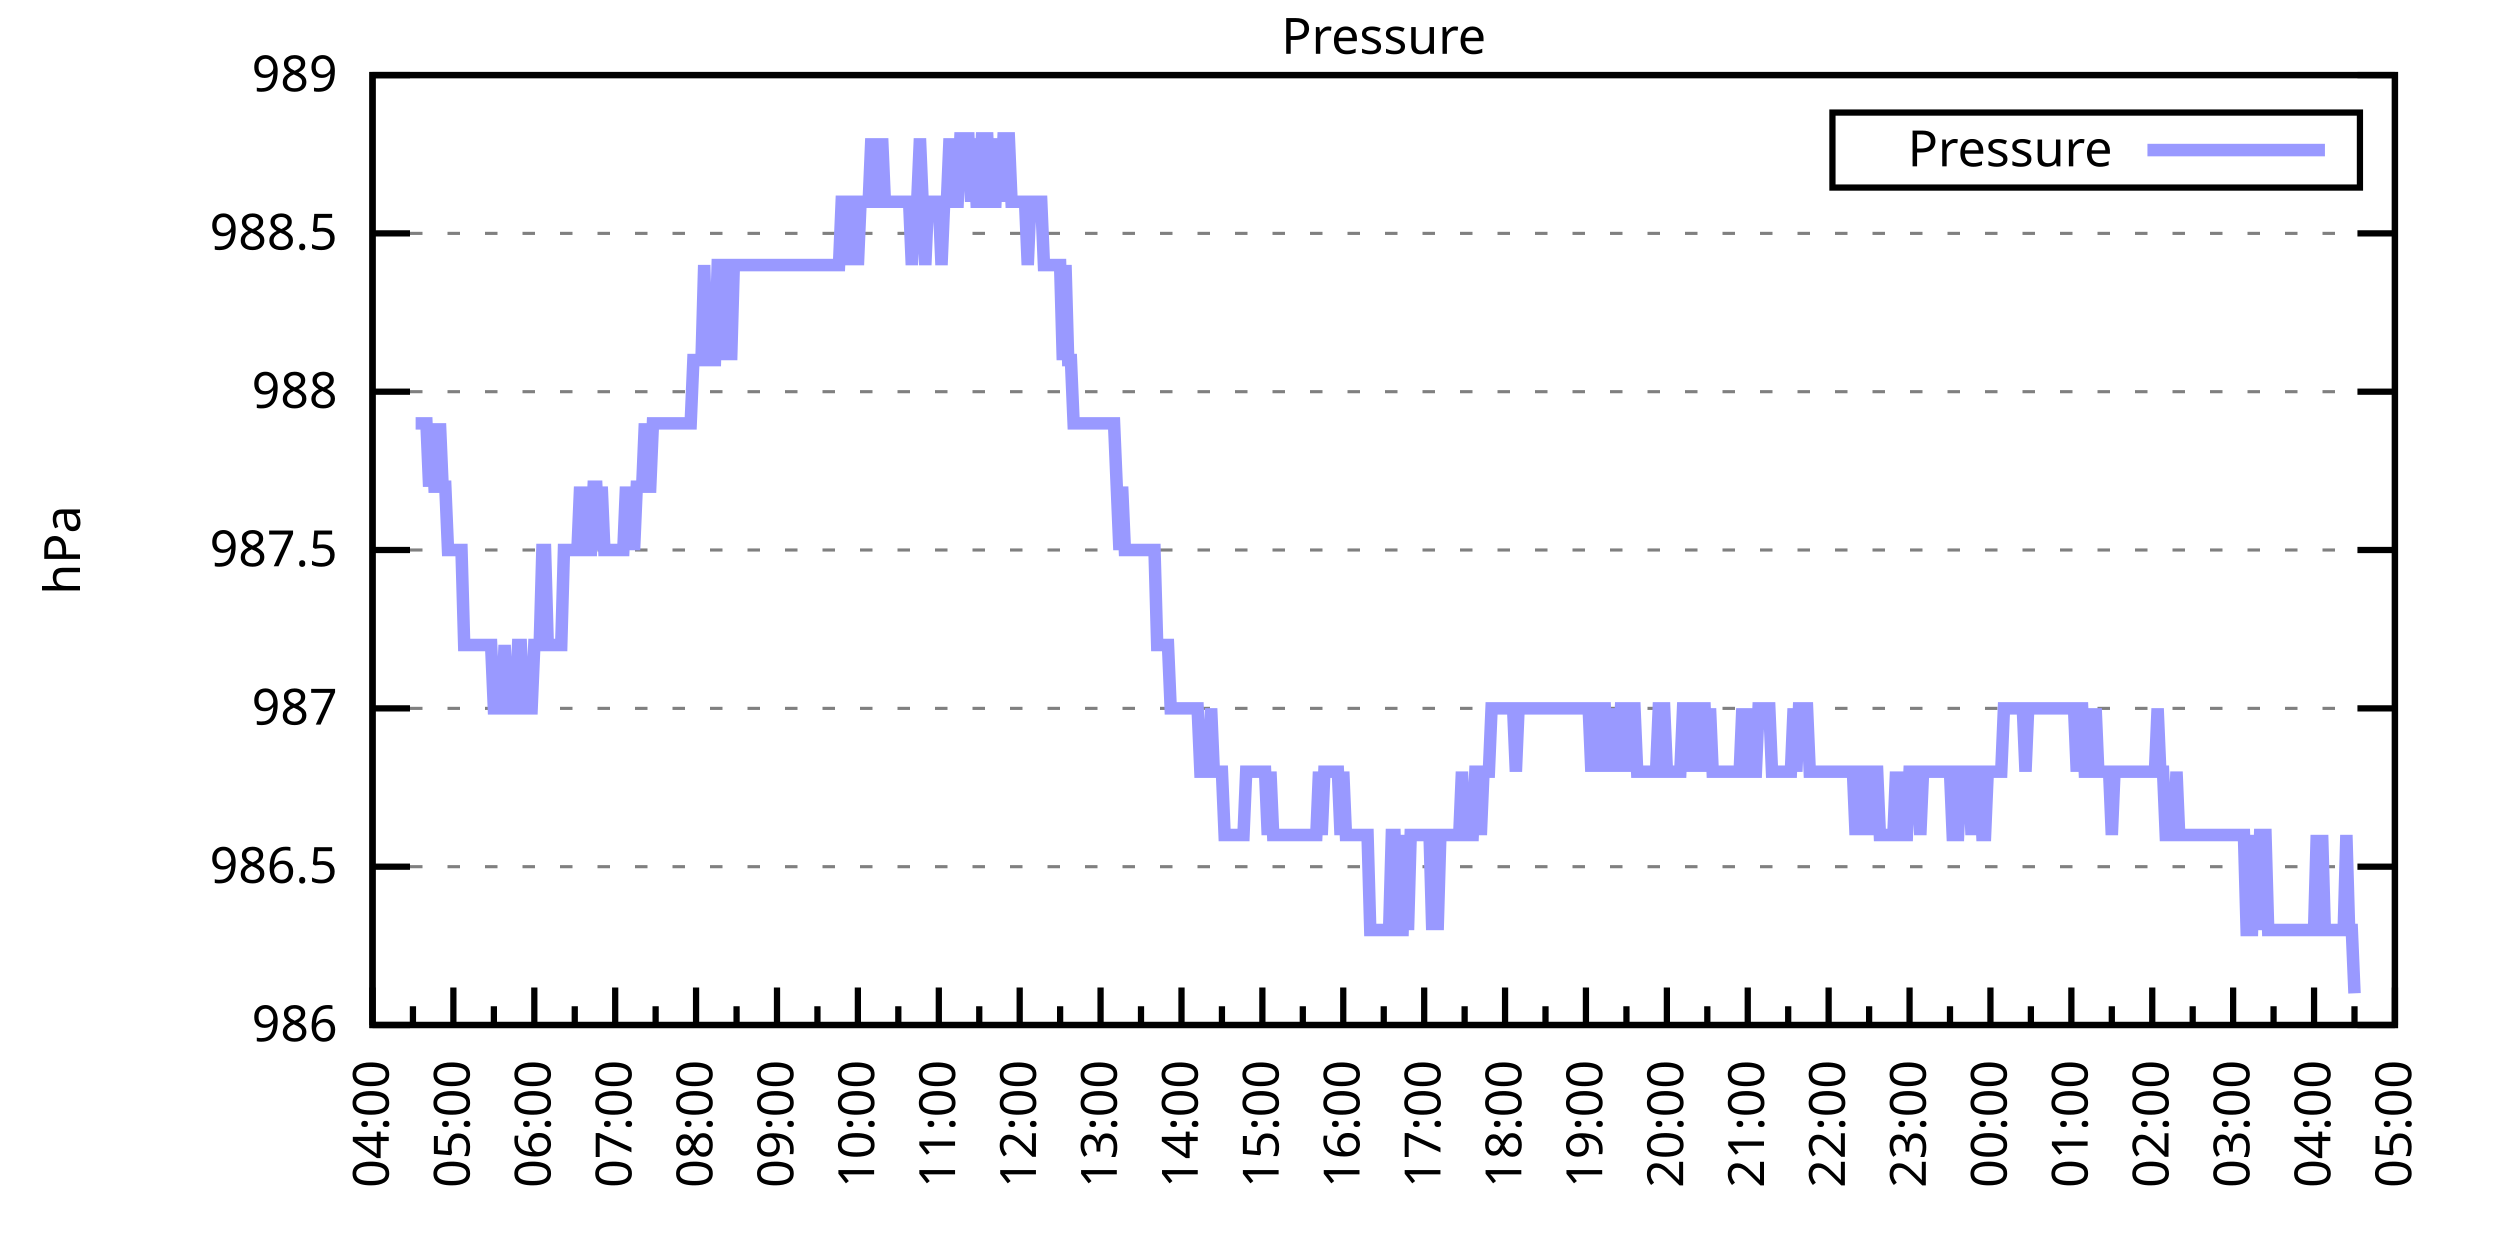
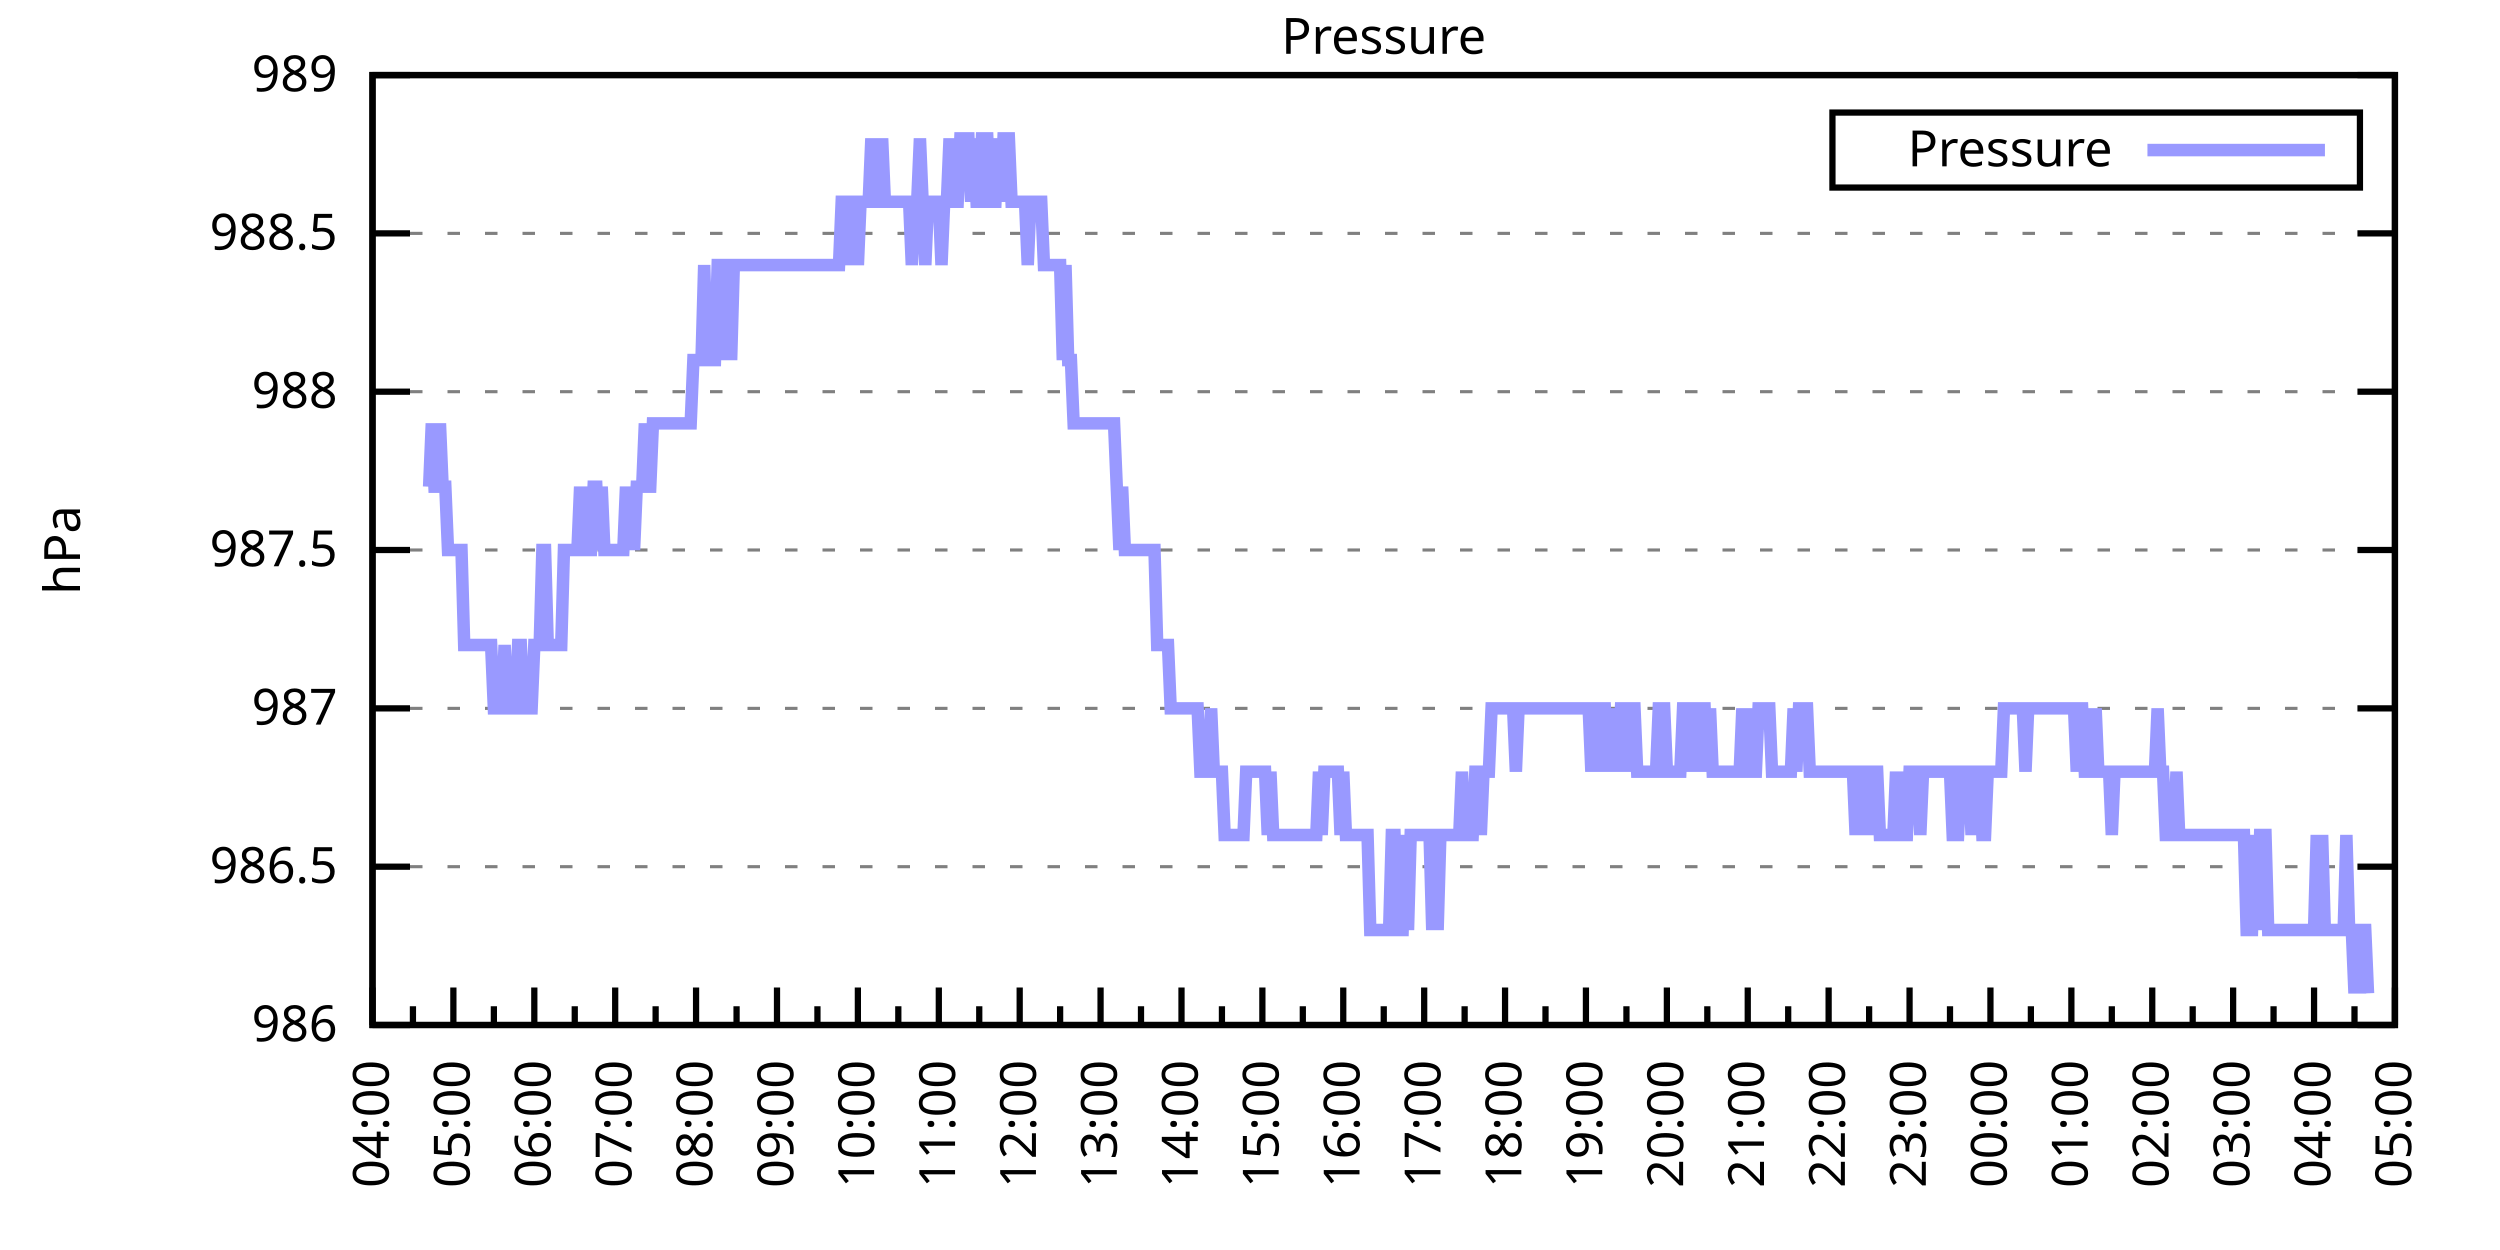
<svg xmlns="http://www.w3.org/2000/svg" xmlns:xlink="http://www.w3.org/1999/xlink" width="400" height="200" viewBox="0 0 400 200">
  <g id="gnuplot_canvas">
    <rect x="0" y="0" width="400" height="200" fill="none" />
    <defs>
      <circle id="gpDot" r="0.5" stroke-width="0.5" stroke="currentColor" />
      <path id="gpPt0" stroke-width="0.333" stroke="currentColor" d="M-1,0 h2 M0,-1 v2" />
      <path id="gpPt1" stroke-width="0.333" stroke="currentColor" d="M-1,-1 L1,1 M1,-1 L-1,1" />
      <path id="gpPt2" stroke-width="0.333" stroke="currentColor" d="M-1,0 L1,0 M0,-1 L0,1 M-1,-1 L1,1 M-1,1 L1,-1" />
      <rect id="gpPt3" stroke-width="0.333" stroke="currentColor" x="-1" y="-1" width="2" height="2" />
      <rect id="gpPt4" stroke-width="0.333" stroke="currentColor" fill="currentColor" x="-1" y="-1" width="2" height="2" />
      <circle id="gpPt5" stroke-width="0.333" stroke="currentColor" cx="0" cy="0" r="1" />
      <use xlink:href="#gpPt5" id="gpPt6" fill="currentColor" stroke="none" />
      <path id="gpPt7" stroke-width="0.333" stroke="currentColor" d="M0,-1.33 L-1.33,0.67 L1.33,0.67 z" />
      <use xlink:href="#gpPt7" id="gpPt8" fill="currentColor" stroke="none" />
      <use xlink:href="#gpPt7" id="gpPt9" stroke="currentColor" transform="rotate(180)" />
      <use xlink:href="#gpPt9" id="gpPt10" fill="currentColor" stroke="none" />
      <use xlink:href="#gpPt3" id="gpPt11" stroke="currentColor" transform="rotate(45)" />
      <use xlink:href="#gpPt11" id="gpPt12" fill="currentColor" stroke="none" />
      <path id="gpPt13" stroke-width="0.333" stroke="currentColor" d="M0,1.330 L1.265,0.411 L0.782,-1.067 L-0.782,-1.076 L-1.265,0.411 z" />
      <use xlink:href="#gpPt13" id="gpPt14" fill="currentColor" stroke="none" />
      <filter id="textbox" filterUnits="objectBoundingBox" x="0" y="0" height="1" width="1">
        <feFlood flood-color="white" flood-opacity="1" result="bgnd" />
        <feComposite in="SourceGraphic" in2="bgnd" operator="atop" />
      </filter>
      <filter id="greybox" filterUnits="objectBoundingBox" x="0" y="0" height="1" width="1">
        <feFlood flood-color="lightgrey" flood-opacity="1" result="grey" />
        <feComposite in="SourceGraphic" in2="grey" operator="atop" />
      </filter>
    </defs>
    <g fill="none" color="white" stroke="currentColor" stroke-width="1.00" stroke-linecap="butt" stroke-linejoin="miter">
</g>
    <g fill="none" color="black" stroke="currentColor" stroke-width="1.00" stroke-linecap="butt" stroke-linejoin="miter">
      <g stroke="none" shape-rendering="crispEdges">
        <polygon fill="rgb(255, 255, 255)" points="59.60,164.00 383.18,164.00 383.18,12.02 59.60,12.02 " />
      </g>
    </g>
    <g fill="none" color="black" stroke="currentColor" stroke-width="1.00" stroke-linecap="butt" stroke-linejoin="miter">
</g>
    <g fill="none" color="black" stroke="black" stroke-width="0.50" stroke-linecap="butt" stroke-linejoin="miter">
</g>
    <g fill="none" color="gray" stroke="currentColor" stroke-width="0.50" stroke-linecap="butt" stroke-linejoin="miter">
      <path stroke="gray" stroke-dasharray="2,4" class="gridline" d="M59.60,164.00 L383.19,164.00  " />
    </g>
    <g fill="none" color="gray" stroke="gray" stroke-width="1.00" stroke-linecap="butt" stroke-linejoin="miter">
</g>
    <g fill="none" color="black" stroke="currentColor" stroke-width="1.00" stroke-linecap="butt" stroke-linejoin="miter">
      <path stroke="black" d="M59.60,164.00 L65.60,164.00 M383.19,164.00 L377.19,164.00  " />
      <g transform="translate(54.00,166.60)" stroke="none" fill="black" font-family="Sans" font-size="8.00" text-anchor="end">
        <text>
          <tspan font-family="Sans"> 986</tspan>
        </text>
      </g>
    </g>
    <g fill="none" color="black" stroke="currentColor" stroke-width="1.00" stroke-linecap="butt" stroke-linejoin="miter">
</g>
    <g fill="none" color="black" stroke="black" stroke-width="0.50" stroke-linecap="butt" stroke-linejoin="miter">
</g>
    <g fill="none" color="gray" stroke="currentColor" stroke-width="0.50" stroke-linecap="butt" stroke-linejoin="miter">
      <path stroke="gray" stroke-dasharray="2,4" class="gridline" d="M59.60,138.67 L383.19,138.67  " />
    </g>
    <g fill="none" color="gray" stroke="gray" stroke-width="1.00" stroke-linecap="butt" stroke-linejoin="miter">
</g>
    <g fill="none" color="black" stroke="currentColor" stroke-width="1.00" stroke-linecap="butt" stroke-linejoin="miter">
      <path stroke="black" d="M59.60,138.67 L65.60,138.67 M383.19,138.67 L377.19,138.67  " />
      <g transform="translate(54.00,141.27)" stroke="none" fill="black" font-family="Sans" font-size="8.00" text-anchor="end">
        <text>
          <tspan font-family="Sans"> 986.5</tspan>
        </text>
      </g>
    </g>
    <g fill="none" color="black" stroke="currentColor" stroke-width="1.00" stroke-linecap="butt" stroke-linejoin="miter">
</g>
    <g fill="none" color="black" stroke="black" stroke-width="0.50" stroke-linecap="butt" stroke-linejoin="miter">
</g>
    <g fill="none" color="gray" stroke="currentColor" stroke-width="0.50" stroke-linecap="butt" stroke-linejoin="miter">
      <path stroke="gray" stroke-dasharray="2,4" class="gridline" d="M59.60,113.34 L383.19,113.34  " />
    </g>
    <g fill="none" color="gray" stroke="gray" stroke-width="1.00" stroke-linecap="butt" stroke-linejoin="miter">
</g>
    <g fill="none" color="black" stroke="currentColor" stroke-width="1.00" stroke-linecap="butt" stroke-linejoin="miter">
      <path stroke="black" d="M59.60,113.34 L65.60,113.34 M383.19,113.34 L377.19,113.34  " />
      <g transform="translate(54.00,115.94)" stroke="none" fill="black" font-family="Sans" font-size="8.00" text-anchor="end">
        <text>
          <tspan font-family="Sans"> 987</tspan>
        </text>
      </g>
    </g>
    <g fill="none" color="black" stroke="currentColor" stroke-width="1.00" stroke-linecap="butt" stroke-linejoin="miter">
</g>
    <g fill="none" color="black" stroke="black" stroke-width="0.50" stroke-linecap="butt" stroke-linejoin="miter">
</g>
    <g fill="none" color="gray" stroke="currentColor" stroke-width="0.50" stroke-linecap="butt" stroke-linejoin="miter">
      <path stroke="gray" stroke-dasharray="2,4" class="gridline" d="M59.60,88.00 L383.19,88.00  " />
    </g>
    <g fill="none" color="gray" stroke="gray" stroke-width="1.00" stroke-linecap="butt" stroke-linejoin="miter">
</g>
    <g fill="none" color="black" stroke="currentColor" stroke-width="1.00" stroke-linecap="butt" stroke-linejoin="miter">
      <path stroke="black" d="M59.60,88.00 L65.60,88.00 M383.19,88.00 L377.19,88.00  " />
      <g transform="translate(54.00,90.60)" stroke="none" fill="black" font-family="Sans" font-size="8.00" text-anchor="end">
        <text>
          <tspan font-family="Sans"> 987.5</tspan>
        </text>
      </g>
    </g>
    <g fill="none" color="black" stroke="currentColor" stroke-width="1.00" stroke-linecap="butt" stroke-linejoin="miter">
</g>
    <g fill="none" color="black" stroke="black" stroke-width="0.50" stroke-linecap="butt" stroke-linejoin="miter">
</g>
    <g fill="none" color="gray" stroke="currentColor" stroke-width="0.50" stroke-linecap="butt" stroke-linejoin="miter">
      <path stroke="gray" stroke-dasharray="2,4" class="gridline" d="M59.60,62.67 L383.19,62.67  " />
    </g>
    <g fill="none" color="gray" stroke="gray" stroke-width="1.00" stroke-linecap="butt" stroke-linejoin="miter">
</g>
    <g fill="none" color="black" stroke="currentColor" stroke-width="1.00" stroke-linecap="butt" stroke-linejoin="miter">
      <path stroke="black" d="M59.60,62.67 L65.60,62.67 M383.19,62.67 L377.19,62.67  " />
      <g transform="translate(54.00,65.27)" stroke="none" fill="black" font-family="Sans" font-size="8.00" text-anchor="end">
        <text>
          <tspan font-family="Sans"> 988</tspan>
        </text>
      </g>
    </g>
    <g fill="none" color="black" stroke="currentColor" stroke-width="1.00" stroke-linecap="butt" stroke-linejoin="miter">
</g>
    <g fill="none" color="black" stroke="black" stroke-width="0.50" stroke-linecap="butt" stroke-linejoin="miter">
</g>
    <g fill="none" color="gray" stroke="currentColor" stroke-width="0.50" stroke-linecap="butt" stroke-linejoin="miter">
      <path stroke="gray" stroke-dasharray="2,4" class="gridline" d="M59.60,37.34 L383.19,37.34  " />
    </g>
    <g fill="none" color="gray" stroke="gray" stroke-width="1.00" stroke-linecap="butt" stroke-linejoin="miter">
</g>
    <g fill="none" color="black" stroke="currentColor" stroke-width="1.00" stroke-linecap="butt" stroke-linejoin="miter">
      <path stroke="black" d="M59.60,37.34 L65.60,37.34 M383.19,37.34 L377.19,37.34  " />
      <g transform="translate(54.00,39.94)" stroke="none" fill="black" font-family="Sans" font-size="8.00" text-anchor="end">
        <text>
          <tspan font-family="Sans"> 988.5</tspan>
        </text>
      </g>
    </g>
    <g fill="none" color="black" stroke="currentColor" stroke-width="1.00" stroke-linecap="butt" stroke-linejoin="miter">
</g>
    <g fill="none" color="black" stroke="black" stroke-width="0.50" stroke-linecap="butt" stroke-linejoin="miter">
</g>
    <g fill="none" color="gray" stroke="currentColor" stroke-width="0.50" stroke-linecap="butt" stroke-linejoin="miter">
      <path stroke="gray" stroke-dasharray="2,4" class="gridline" d="M59.60,12.01 L383.19,12.01  " />
    </g>
    <g fill="none" color="gray" stroke="gray" stroke-width="1.00" stroke-linecap="butt" stroke-linejoin="miter">
</g>
    <g fill="none" color="black" stroke="currentColor" stroke-width="1.00" stroke-linecap="butt" stroke-linejoin="miter">
      <path stroke="black" d="M59.60,12.01 L65.60,12.01 M383.19,12.01 L377.19,12.01  " />
      <g transform="translate(54.00,14.61)" stroke="none" fill="black" font-family="Sans" font-size="8.00" text-anchor="end">
        <text>
          <tspan font-family="Sans"> 989</tspan>
        </text>
      </g>
    </g>
    <g fill="none" color="black" stroke="currentColor" stroke-width="1.00" stroke-linecap="butt" stroke-linejoin="miter">
      <path stroke="black" d="M59.60,164.00 L59.60,158.00  " />
      <g transform="translate(62.20,169.60) rotate(270)" stroke="none" fill="black" font-family="Sans" font-size="8.00" text-anchor="end">
        <text>
          <tspan font-family="Sans">04:00</tspan>
        </text>
      </g>
    </g>
    <g fill="none" color="black" stroke="currentColor" stroke-width="1.00" stroke-linecap="butt" stroke-linejoin="miter">
      <path stroke="black" d="M66.07,164.00 L66.07,161.00 M72.54,164.00 L72.54,158.00  " />
      <g transform="translate(75.14,169.60) rotate(270)" stroke="none" fill="black" font-family="Sans" font-size="8.00" text-anchor="end">
        <text>
          <tspan font-family="Sans">05:00</tspan>
        </text>
      </g>
    </g>
    <g fill="none" color="black" stroke="currentColor" stroke-width="1.00" stroke-linecap="butt" stroke-linejoin="miter">
      <path stroke="black" d="M79.02,164.00 L79.02,161.00 M85.49,164.00 L85.49,158.00  " />
      <g transform="translate(88.09,169.60) rotate(270)" stroke="none" fill="black" font-family="Sans" font-size="8.00" text-anchor="end">
        <text>
          <tspan font-family="Sans">06:00</tspan>
        </text>
      </g>
    </g>
    <g fill="none" color="black" stroke="currentColor" stroke-width="1.00" stroke-linecap="butt" stroke-linejoin="miter">
      <path stroke="black" d="M91.96,164.00 L91.96,161.00 M98.43,164.00 L98.43,158.00  " />
      <g transform="translate(101.03,169.60) rotate(270)" stroke="none" fill="black" font-family="Sans" font-size="8.00" text-anchor="end">
        <text>
          <tspan font-family="Sans">07:00</tspan>
        </text>
      </g>
    </g>
    <g fill="none" color="black" stroke="currentColor" stroke-width="1.00" stroke-linecap="butt" stroke-linejoin="miter">
      <path stroke="black" d="M104.90,164.00 L104.90,161.00 M111.37,164.00 L111.37,158.00  " />
      <g transform="translate(113.97,169.60) rotate(270)" stroke="none" fill="black" font-family="Sans" font-size="8.00" text-anchor="end">
        <text>
          <tspan font-family="Sans">08:00</tspan>
        </text>
      </g>
    </g>
    <g fill="none" color="black" stroke="currentColor" stroke-width="1.00" stroke-linecap="butt" stroke-linejoin="miter">
      <path stroke="black" d="M117.85,164.00 L117.85,161.00 M124.32,164.00 L124.32,158.00  " />
      <g transform="translate(126.92,169.60) rotate(270)" stroke="none" fill="black" font-family="Sans" font-size="8.00" text-anchor="end">
        <text>
          <tspan font-family="Sans">09:00</tspan>
        </text>
      </g>
    </g>
    <g fill="none" color="black" stroke="currentColor" stroke-width="1.00" stroke-linecap="butt" stroke-linejoin="miter">
      <path stroke="black" d="M130.79,164.00 L130.79,161.00 M137.26,164.00 L137.26,158.00  " />
      <g transform="translate(139.86,169.60) rotate(270)" stroke="none" fill="black" font-family="Sans" font-size="8.00" text-anchor="end">
        <text>
          <tspan font-family="Sans">10:00</tspan>
        </text>
      </g>
    </g>
    <g fill="none" color="black" stroke="currentColor" stroke-width="1.00" stroke-linecap="butt" stroke-linejoin="miter">
      <path stroke="black" d="M143.73,164.00 L143.73,161.00 M150.21,164.00 L150.21,158.00  " />
      <g transform="translate(152.81,169.60) rotate(270)" stroke="none" fill="black" font-family="Sans" font-size="8.00" text-anchor="end">
        <text>
          <tspan font-family="Sans">11:00</tspan>
        </text>
      </g>
    </g>
    <g fill="none" color="black" stroke="currentColor" stroke-width="1.00" stroke-linecap="butt" stroke-linejoin="miter">
      <path stroke="black" d="M156.68,164.00 L156.68,161.00 M163.15,164.00 L163.15,158.00  " />
      <g transform="translate(165.75,169.60) rotate(270)" stroke="none" fill="black" font-family="Sans" font-size="8.00" text-anchor="end">
        <text>
          <tspan font-family="Sans">12:00</tspan>
        </text>
      </g>
    </g>
    <g fill="none" color="black" stroke="currentColor" stroke-width="1.00" stroke-linecap="butt" stroke-linejoin="miter">
      <path stroke="black" d="M169.62,164.00 L169.62,161.00 M176.09,164.00 L176.09,158.00  " />
      <g transform="translate(178.69,169.60) rotate(270)" stroke="none" fill="black" font-family="Sans" font-size="8.00" text-anchor="end">
        <text>
          <tspan font-family="Sans">13:00</tspan>
        </text>
      </g>
    </g>
    <g fill="none" color="black" stroke="currentColor" stroke-width="1.00" stroke-linecap="butt" stroke-linejoin="miter">
      <path stroke="black" d="M182.56,164.00 L182.56,161.00 M189.04,164.00 L189.04,158.00  " />
      <g transform="translate(191.64,169.60) rotate(270)" stroke="none" fill="black" font-family="Sans" font-size="8.00" text-anchor="end">
        <text>
          <tspan font-family="Sans">14:00</tspan>
        </text>
      </g>
    </g>
    <g fill="none" color="black" stroke="currentColor" stroke-width="1.00" stroke-linecap="butt" stroke-linejoin="miter">
      <path stroke="black" d="M195.51,164.00 L195.51,161.00 M201.98,164.00 L201.98,158.00  " />
      <g transform="translate(204.58,169.60) rotate(270)" stroke="none" fill="black" font-family="Sans" font-size="8.00" text-anchor="end">
        <text>
          <tspan font-family="Sans">15:00</tspan>
        </text>
      </g>
    </g>
    <g fill="none" color="black" stroke="currentColor" stroke-width="1.00" stroke-linecap="butt" stroke-linejoin="miter">
      <path stroke="black" d="M208.45,164.00 L208.45,161.00 M214.92,164.00 L214.92,158.00  " />
      <g transform="translate(217.52,169.60) rotate(270)" stroke="none" fill="black" font-family="Sans" font-size="8.00" text-anchor="end">
        <text>
          <tspan font-family="Sans">16:00</tspan>
        </text>
      </g>
    </g>
    <g fill="none" color="black" stroke="currentColor" stroke-width="1.00" stroke-linecap="butt" stroke-linejoin="miter">
      <path stroke="black" d="M221.40,164.00 L221.40,161.00 M227.87,164.00 L227.87,158.00  " />
      <g transform="translate(230.47,169.60) rotate(270)" stroke="none" fill="black" font-family="Sans" font-size="8.00" text-anchor="end">
        <text>
          <tspan font-family="Sans">17:00</tspan>
        </text>
      </g>
    </g>
    <g fill="none" color="black" stroke="currentColor" stroke-width="1.00" stroke-linecap="butt" stroke-linejoin="miter">
      <path stroke="black" d="M234.34,164.00 L234.34,161.00 M240.81,164.00 L240.81,158.00  " />
      <g transform="translate(243.41,169.60) rotate(270)" stroke="none" fill="black" font-family="Sans" font-size="8.00" text-anchor="end">
        <text>
          <tspan font-family="Sans">18:00</tspan>
        </text>
      </g>
    </g>
    <g fill="none" color="black" stroke="currentColor" stroke-width="1.00" stroke-linecap="butt" stroke-linejoin="miter">
      <path stroke="black" d="M247.28,164.00 L247.28,161.00 M253.75,164.00 L253.75,158.00  " />
      <g transform="translate(256.35,169.60) rotate(270)" stroke="none" fill="black" font-family="Sans" font-size="8.00" text-anchor="end">
        <text>
          <tspan font-family="Sans">19:00</tspan>
        </text>
      </g>
    </g>
    <g fill="none" color="black" stroke="currentColor" stroke-width="1.00" stroke-linecap="butt" stroke-linejoin="miter">
      <path stroke="black" d="M260.23,164.00 L260.23,161.00 M266.70,164.00 L266.70,158.00  " />
      <g transform="translate(269.30,169.60) rotate(270)" stroke="none" fill="black" font-family="Sans" font-size="8.00" text-anchor="end">
        <text>
          <tspan font-family="Sans">20:00</tspan>
        </text>
      </g>
    </g>
    <g fill="none" color="black" stroke="currentColor" stroke-width="1.00" stroke-linecap="butt" stroke-linejoin="miter">
      <path stroke="black" d="M273.17,164.00 L273.17,161.00 M279.64,164.00 L279.64,158.00  " />
      <g transform="translate(282.24,169.60) rotate(270)" stroke="none" fill="black" font-family="Sans" font-size="8.00" text-anchor="end">
        <text>
          <tspan font-family="Sans">21:00</tspan>
        </text>
      </g>
    </g>
    <g fill="none" color="black" stroke="currentColor" stroke-width="1.00" stroke-linecap="butt" stroke-linejoin="miter">
      <path stroke="black" d="M286.11,164.00 L286.11,161.00 M292.58,164.00 L292.58,158.00  " />
      <g transform="translate(295.18,169.60) rotate(270)" stroke="none" fill="black" font-family="Sans" font-size="8.00" text-anchor="end">
        <text>
          <tspan font-family="Sans">22:00</tspan>
        </text>
      </g>
    </g>
    <g fill="none" color="black" stroke="currentColor" stroke-width="1.00" stroke-linecap="butt" stroke-linejoin="miter">
      <path stroke="black" d="M299.06,164.00 L299.06,161.00 M305.53,164.00 L305.53,158.00  " />
      <g transform="translate(308.13,169.60) rotate(270)" stroke="none" fill="black" font-family="Sans" font-size="8.00" text-anchor="end">
        <text>
          <tspan font-family="Sans">23:00</tspan>
        </text>
      </g>
    </g>
    <g fill="none" color="black" stroke="currentColor" stroke-width="1.00" stroke-linecap="butt" stroke-linejoin="miter">
      <path stroke="black" d="M312.00,164.00 L312.00,161.00 M318.47,164.00 L318.47,158.00  " />
      <g transform="translate(321.07,169.60) rotate(270)" stroke="none" fill="black" font-family="Sans" font-size="8.00" text-anchor="end">
        <text>
          <tspan font-family="Sans">00:00</tspan>
        </text>
      </g>
    </g>
    <g fill="none" color="black" stroke="currentColor" stroke-width="1.00" stroke-linecap="butt" stroke-linejoin="miter">
      <path stroke="black" d="M324.94,164.00 L324.94,161.00 M331.42,164.00 L331.42,158.00  " />
      <g transform="translate(334.02,169.60) rotate(270)" stroke="none" fill="black" font-family="Sans" font-size="8.00" text-anchor="end">
        <text>
          <tspan font-family="Sans">01:00</tspan>
        </text>
      </g>
    </g>
    <g fill="none" color="black" stroke="currentColor" stroke-width="1.00" stroke-linecap="butt" stroke-linejoin="miter">
      <path stroke="black" d="M337.89,164.00 L337.89,161.00 M344.36,164.00 L344.36,158.00  " />
      <g transform="translate(346.96,169.60) rotate(270)" stroke="none" fill="black" font-family="Sans" font-size="8.00" text-anchor="end">
        <text>
          <tspan font-family="Sans">02:00</tspan>
        </text>
      </g>
    </g>
    <g fill="none" color="black" stroke="currentColor" stroke-width="1.00" stroke-linecap="butt" stroke-linejoin="miter">
      <path stroke="black" d="M350.83,164.00 L350.83,161.00 M357.30,164.00 L357.30,158.00  " />
      <g transform="translate(359.90,169.60) rotate(270)" stroke="none" fill="black" font-family="Sans" font-size="8.00" text-anchor="end">
        <text>
          <tspan font-family="Sans">03:00</tspan>
        </text>
      </g>
    </g>
    <g fill="none" color="black" stroke="currentColor" stroke-width="1.00" stroke-linecap="butt" stroke-linejoin="miter">
      <path stroke="black" d="M363.77,164.00 L363.77,161.00 M370.25,164.00 L370.25,158.00  " />
      <g transform="translate(372.85,169.60) rotate(270)" stroke="none" fill="black" font-family="Sans" font-size="8.00" text-anchor="end">
        <text>
          <tspan font-family="Sans">04:00</tspan>
        </text>
      </g>
    </g>
    <g fill="none" color="black" stroke="currentColor" stroke-width="1.00" stroke-linecap="butt" stroke-linejoin="miter">
      <path stroke="black" d="M376.72,164.00 L376.72,161.00 M383.19,164.00 L383.19,158.00  " />
      <g transform="translate(385.79,169.60) rotate(270)" stroke="none" fill="black" font-family="Sans" font-size="8.00" text-anchor="end">
        <text>
          <tspan font-family="Sans">05:00</tspan>
        </text>
      </g>
    </g>
    <g fill="none" color="black" stroke="currentColor" stroke-width="1.00" stroke-linecap="butt" stroke-linejoin="miter">
</g>
    <g fill="none" color="black" stroke="currentColor" stroke-width="1.00" stroke-linecap="butt" stroke-linejoin="miter">
      <path stroke="black" d="M59.60,12.01 L59.60,164.00 L383.19,164.00 L383.19,12.01 L59.60,12.01 Z  " />
    </g>
    <g fill="none" color="black" stroke="currentColor" stroke-width="1.00" stroke-linecap="butt" stroke-linejoin="miter">
      <g transform="translate(12.80,88.01) rotate(270)" stroke="none" fill="black" font-family="Sans" font-size="8.00" text-anchor="middle">
        <text>
          <tspan font-family="Sans">hPa</tspan>
        </text>
      </g>
    </g>
    <g fill="none" color="black" stroke="currentColor" stroke-width="1.00" stroke-linecap="butt" stroke-linejoin="miter">
</g>
    <g fill="none" color="black" stroke="currentColor" stroke-width="1.00" stroke-linecap="butt" stroke-linejoin="miter">
      <path stroke="black" d="M293.19,30.01 L293.19,18.01 L377.59,18.01 L377.59,30.01 L293.19,30.01 Z  " />
    </g>
    <g id="Pressure_plot_1">
      <g fill="none" color="white" stroke="black" stroke-width="2.00" stroke-linecap="butt" stroke-linejoin="miter">
</g>
      <g fill="none" color="black" stroke="currentColor" stroke-width="2.00" stroke-linecap="butt" stroke-linejoin="miter">
        <g transform="translate(337.99,26.61)" stroke="none" fill="black" font-family="Sans" font-size="8.00" text-anchor="end">
          <text>
            <tspan font-family="Sans">Pressure</tspan>
          </text>
        </g>
      </g>
      <g fill="none" color="black" stroke="currentColor" stroke-width="2.00" stroke-linecap="butt" stroke-linejoin="miter">
-         <path stroke="rgb(153, 153, 255)" d="M343.59,24.01 L371.99,24.01 M66.50,67.74 L66.93,67.74 L67.37,67.74 L67.80,67.74 L68.23,67.74 L68.66,77.87   L69.09,67.74 L69.52,77.87 L69.95,77.87 L70.39,67.74 L70.82,77.87 L71.25,77.87 L71.68,88.00 L72.11,88.00   L72.54,88.00 L72.98,88.00 L73.41,88.00 L73.84,88.00 L74.27,103.20 L74.70,103.20 L75.13,103.20 L75.56,103.20   L76.00,103.20 L76.43,103.20 L76.86,103.20 L77.29,103.20 L77.72,103.20 L78.15,103.20 L78.58,103.20 L79.02,113.34   L79.45,113.34 L79.88,113.34 L80.31,113.34 L80.74,103.20 L81.17,113.34 L81.60,113.34 L82.04,113.34 L82.47,113.34   L82.90,103.20 L83.33,103.20 L83.76,113.34 L84.19,113.34 L84.62,113.34 L85.06,113.34 L85.49,103.20 L85.92,103.20   L86.35,103.20 L86.78,88.00 L87.21,88.00 L87.64,103.20 L88.08,103.20 L88.51,103.20 L88.94,103.20 L89.37,103.20   L89.80,103.20 L90.23,88.00 L90.66,88.00 L91.10,88.00 L91.53,88.00 L91.96,88.00 L92.39,88.00 L92.82,77.87   L93.25,88.00 L93.68,77.87 L94.12,88.00 L94.55,88.00 L94.98,77.87 L95.41,77.87 L95.84,88.00 L96.27,77.87   L96.70,88.00 L97.14,88.00 L97.57,88.00 L98.00,88.00 L98.43,88.00 L98.86,88.00 L99.29,88.00 L99.73,88.00   L100.16,77.87 L100.59,88.00 L101.02,77.87 L101.45,88.00 L101.88,77.87 L102.31,77.87 L102.75,77.87 L103.18,67.74   L103.61,77.87 L104.04,77.87 L104.47,67.74 L104.90,67.74 L105.33,67.74 L105.77,67.74 L106.20,67.74 L106.63,67.74   L107.06,67.74 L107.49,67.74 L107.92,67.74 L108.35,67.74 L108.79,67.74 L109.22,67.74 L109.65,67.74 L110.08,67.74   L110.51,67.74 L110.94,57.61 L111.37,57.61 L111.81,57.61 L112.24,57.61 L112.67,42.41 L113.10,57.61 L113.53,57.61   L113.96,57.61 L114.39,57.61 L114.83,42.41 L115.26,42.41 L115.69,42.41 L116.12,57.61 L116.55,42.41 L116.98,57.61   L117.41,42.41 L117.85,42.41 L118.28,42.41 L118.71,42.41 L119.14,42.41 L119.57,42.41 L120.00,42.41 L120.43,42.41   L120.87,42.41 L121.30,42.41 L121.73,42.41 L122.16,42.41 L122.59,42.41 L123.02,42.41 L123.46,42.41 L123.89,42.41   L124.32,42.41 L124.75,42.41 L125.18,42.41 L125.61,42.41 L126.04,42.41 L126.48,42.41 L126.91,42.41 L127.34,42.41   L127.77,42.41 L128.20,42.41 L128.63,42.41 L129.06,42.41 L129.50,42.41 L129.93,42.41 L130.36,42.41 L130.79,42.41   L131.22,42.41 L131.65,42.41 L132.08,42.41 L132.52,42.41 L132.95,42.41 L133.38,42.41 L133.81,42.41 L134.24,42.41   L134.67,32.28 L135.10,32.28 L135.54,32.28 L135.97,42.41 L136.40,32.28 L136.83,32.28 L137.26,42.41 L137.69,32.28   L138.12,32.28 L138.56,32.28 L138.99,32.28 L139.42,22.14 L139.85,32.28 L140.28,32.28 L140.71,32.28 L141.14,22.14   L141.58,32.28 L142.01,32.28 L142.44,32.28 L142.87,32.28 L143.30,32.28 L143.73,32.28 L144.16,32.28 L144.60,32.28   L145.03,32.28 L145.46,32.28 L145.89,42.41 L146.32,32.28 L146.75,32.28 L147.19,22.14 L147.62,32.28 L148.05,42.41   L148.48,32.28 L148.91,32.28 L149.34,32.28 L149.77,32.28 L150.21,32.28 L150.64,42.41 L151.07,32.28 L151.50,32.28   L151.93,22.14 L152.36,32.28 L152.79,32.28 L153.23,32.28 L153.66,22.14 L154.09,22.14 L154.52,22.14 L154.95,22.14   L155.38,32.28 L155.81,22.14 L156.25,32.28 L156.68,32.28 L157.11,22.14 L157.54,22.14 L157.97,22.14 L158.40,32.28   L158.83,32.28 L159.27,32.28 L159.70,22.14 L160.13,32.28 L160.56,22.14 L160.99,22.14 L161.42,22.14 L161.85,32.28   L162.29,32.28 L162.72,32.28 L163.15,32.28 L163.58,32.28 L164.01,32.28 L164.44,42.41 L164.87,32.28 L165.31,32.28   L165.74,32.28 L166.17,32.28 L166.60,32.28 L167.03,42.41 L167.46,42.41 L167.89,42.41 L168.33,42.41 L168.76,42.41   L169.19,42.41 L169.62,42.41 L170.05,57.61 L170.48,42.41 L170.91,57.61 L171.35,57.61 L171.78,67.74 L172.21,67.74   L172.64,67.74 L173.07,67.74 L173.50,67.74 L173.94,67.74 L174.37,67.74 L174.80,67.74 L175.23,67.74 L175.66,67.74   L176.09,67.74 L176.52,67.74 L176.96,67.74 L177.39,67.74 L177.82,67.74 L178.25,67.74 L178.68,77.87 L179.11,88.00   L179.54,77.87 L179.98,88.00 L180.41,88.00 L180.84,88.00 L181.27,88.00 L181.70,88.00 L182.13,88.00 L182.56,88.00   L183.00,88.00 L183.43,88.00 L183.86,88.00 L184.29,88.00 L184.72,88.00 L185.15,103.20 L185.58,103.20 L186.02,103.20   L186.45,103.20 L186.88,103.20 L187.31,113.34 L187.74,113.34 L188.17,113.34 L188.60,113.34 L189.04,113.34 L189.47,113.34   L189.90,113.34 L190.33,113.34 L190.76,113.34 L191.19,113.34 L191.62,113.34 L192.06,123.47 L192.49,123.47 L192.92,123.47   L193.35,123.47 L193.78,113.34 L194.21,123.47 L194.64,123.47 L195.08,123.47 L195.51,123.47 L195.94,133.60 L196.37,133.60   L196.80,133.60 L197.23,133.60 L197.67,133.60 L198.10,133.60 L198.53,133.60 L198.96,133.60 L199.39,123.47 L199.82,123.47   L200.25,123.47 L200.69,123.47 L201.12,123.47 L201.55,123.47 L201.98,123.47 L202.41,123.47 L202.84,133.60 L203.27,123.47   L203.71,133.60 L204.14,133.60 L204.57,133.60 L205.00,133.60 L205.43,133.60 L205.86,133.60 L206.29,133.60 L206.73,133.60   L207.16,133.60 L207.59,133.60 L208.02,133.60 L208.45,133.60 L208.88,133.60 L209.31,133.60 L209.75,133.60 L210.18,133.60   L210.61,133.60 L211.04,123.47 L211.47,133.60 L211.90,123.47 L212.33,123.47 L212.77,123.47 L213.20,123.47 L213.63,123.47   L214.06,123.47 L214.49,133.60 L214.92,123.47 L215.35,133.60 L215.79,133.60 L216.22,133.60 L216.65,133.60 L217.08,133.60   L217.51,133.60 L217.94,133.60 L218.37,133.60 L218.81,133.60 L219.24,148.80 L219.67,148.80 L220.10,148.80 L220.53,148.80   L220.96,148.80 L221.40,148.80 L221.83,148.80 L222.26,148.80 L222.69,133.60 L223.12,133.60 L223.55,148.80 L223.98,148.80   L224.42,148.80 L224.85,133.60 L225.28,148.80 L225.71,133.60 L226.14,133.60 L226.57,133.60 L227.00,133.60 L227.44,133.60   L227.87,133.60 L228.30,133.60 L228.73,133.60 L229.16,148.80 L229.59,133.60 L230.02,148.80 L230.46,133.60 L230.89,133.60   L231.32,133.60 L231.75,133.60 L232.18,133.60 L232.61,133.60 L233.04,133.60 L233.48,133.60 L233.91,123.47 L234.34,133.60   L234.77,133.60 L235.20,133.60 L235.63,133.60 L236.06,123.47 L236.50,123.47 L236.93,133.60 L237.36,123.47 L237.79,123.47   L238.22,123.47 L238.65,113.34 L239.08,113.34 L239.52,113.34 L239.95,113.34 L240.38,113.34 L240.81,113.34 L241.24,113.34   L241.67,113.34 L242.10,113.34 L242.54,123.47 L242.97,113.34 L243.40,113.34 L243.83,113.34 L244.26,113.34 L244.69,113.34   L245.12,113.34 L245.56,113.34 L245.99,113.34 L246.42,113.34 L246.85,113.34 L247.28,113.34 L247.71,113.34 L248.15,113.34   L248.58,113.34 L249.01,113.34 L249.44,113.34 L249.87,113.34 L250.30,113.34 L250.73,113.34 L251.17,113.34 L251.60,113.34   L252.03,113.34 L252.46,113.34 L252.89,113.34 L253.32,113.34 L253.75,113.34 L254.19,113.34 L254.62,123.47 L255.05,113.34   L255.48,113.34 L255.91,123.47 L256.34,113.34 L256.77,113.34 L257.21,123.47 L257.64,113.34 L258.07,123.47 L258.50,113.34   L258.93,123.47 L259.36,113.34 L259.79,113.34 L260.23,113.34 L260.66,123.47 L261.09,113.34 L261.52,113.34 L261.95,123.47   L262.38,123.47 L262.81,123.47 L263.25,123.47 L263.68,123.47 L264.11,123.47 L264.54,123.47 L264.97,123.47 L265.40,113.34   L265.83,113.34 L266.27,113.34 L266.70,123.47 L267.13,123.47 L267.56,123.47 L267.99,123.47 L268.42,123.47 L268.85,123.47   L269.29,113.34 L269.72,113.34 L270.15,123.47 L270.58,113.34 L271.01,113.34 L271.44,123.47 L271.88,113.34 L272.31,113.34   L272.74,113.34 L273.17,123.47 L273.60,113.34 L274.03,123.47 L274.46,123.47 L274.90,123.47 L275.33,123.47 L275.76,123.47   L276.19,123.47 L276.62,123.47 L277.05,123.47 L277.48,123.47 L277.92,123.47 L278.35,123.47 L278.78,113.34 L279.21,123.47   L279.64,123.47 L280.07,113.34 L280.50,123.47 L280.94,123.47 L281.37,113.34 L281.80,113.34 L282.23,113.34 L282.66,113.34   L283.09,113.34 L283.52,123.47 L283.96,123.47 L284.39,123.47 L284.82,123.47 L285.25,123.47 L285.68,123.47 L286.11,123.47   L286.54,123.47 L286.98,113.34 L287.41,123.47 L287.84,113.34 L288.27,113.34 L288.70,113.34 L289.13,113.34 L289.56,123.47   L290.00,123.47 L290.43,123.47 L290.86,123.47 L291.29,123.47 L291.72,123.47 L292.15,123.47 L292.58,123.47 L293.02,123.47   L293.45,123.47 L293.88,123.47 L294.31,123.47 L294.74,123.47 L295.17,123.47 L295.60,123.47 L296.04,123.47 L296.47,123.47   L296.90,133.60 L297.33,123.47 L297.76,123.47 L298.19,133.60 L298.63,123.47 L299.06,133.60 L299.49,123.47 L299.92,123.47   L300.35,123.47 L300.78,133.60 L301.21,133.60 L301.65,133.60 L302.08,133.60 L302.51,133.60 L302.94,133.60 L303.37,123.47   L303.80,133.60 L304.23,123.47 L304.67,133.60 L305.10,133.60 L305.53,123.47 L305.96,123.47 L306.39,123.47 L306.82,123.47   L307.25,133.60 L307.69,123.47 L308.12,123.47 L308.55,123.47 L308.98,123.47 L309.41,123.47 L309.84,123.47 L310.27,123.47   L310.71,123.47 L311.14,123.47 L311.57,123.47 L312.00,123.47 L312.43,133.60 L312.86,133.60 L313.29,133.60 L313.73,123.47   L314.16,123.47 L314.59,123.47 L315.02,123.47 L315.45,133.60 L315.88,123.47 L316.31,123.47 L316.75,123.47 L317.18,133.60   L317.61,133.60 L318.04,123.47 L318.47,123.47 L318.90,123.47 L319.33,123.47 L319.77,123.47 L320.20,123.47 L320.63,113.34   L321.06,113.34 L321.49,113.34 L321.92,113.34 L322.36,113.34 L322.79,113.34 L323.22,113.34 L323.65,113.34 L324.08,123.47   L324.51,113.34 L324.94,113.34 L325.38,113.34 L325.81,113.34 L326.24,113.34 L326.67,113.34 L327.10,113.34 L327.53,113.34   L327.96,113.34 L328.40,113.34 L328.83,113.34 L329.26,113.34 L329.69,113.34 L330.12,113.34 L330.55,113.34 L330.98,113.34   L331.42,113.34 L331.85,113.34 L332.28,123.47 L332.71,113.34 L333.14,113.34 L333.57,123.47 L334.00,123.47 L334.44,113.34   L334.87,123.47 L335.30,113.34 L335.73,123.47 L336.16,123.47 L336.59,123.47 L337.02,123.47 L337.46,123.47 L337.89,133.60   L338.32,123.47 L338.75,123.47 L339.18,123.47 L339.61,123.47 L340.04,123.47 L340.48,123.47 L340.91,123.47 L341.34,123.47   L341.77,123.47 L342.20,123.47 L342.63,123.47 L343.06,123.47 L343.50,123.47 L343.93,123.47 L344.36,123.47 L344.79,123.47   L345.22,113.34 L345.65,123.47 L346.09,123.47 L346.52,133.60 L346.95,133.60 L347.38,133.60 L347.81,133.60 L348.24,123.47   L348.67,133.60 L349.11,133.60 L349.54,133.60 L349.97,133.60 L350.40,133.60 L350.83,133.60 L351.26,133.60 L351.69,133.60   L352.13,133.60 L352.56,133.60 L352.99,133.60 L353.42,133.60 L353.85,133.60 L354.28,133.60 L354.71,133.60 L355.15,133.60   L355.58,133.60 L356.01,133.60 L356.44,133.60 L356.87,133.60 L357.30,133.60 L357.73,133.60 L358.17,133.60 L358.60,133.60   L359.03,133.60 L359.46,148.80 L359.89,148.80 L360.32,148.80 L360.75,133.60 L361.19,148.80 L361.62,133.60 L362.05,133.60   L362.48,133.60 L362.91,148.80 L363.34,148.80 L363.77,148.80 L364.21,148.80 L364.64,148.80 L365.07,148.80 L365.50,148.80   L365.93,148.80 L366.36,148.80 L366.79,148.80 L367.23,148.80 L367.66,148.80 L368.09,148.80 L368.52,148.80 L368.95,148.80   L369.38,148.80 L369.81,148.80 L370.25,148.80 L370.68,133.60 L371.11,148.80 L371.54,133.60 L371.97,148.80 L372.40,148.80   L372.84,148.80 L373.27,148.80 L373.70,148.80 L374.13,148.80 L374.56,148.80 L374.99,148.80 L375.42,133.60 L375.86,148.80   L376.29,148.80 L376.72,158.93  " />
+         <path stroke="rgb(153, 153, 255)" d="M343.59,24.01 L371.99,24.01 M68.66,77.87 L69.09,67.74 L69.52,77.87 L69.95,77.87 L70.39,67.74 L70.82,77.87   L71.25,77.87 L71.68,88.00 L72.11,88.00 L72.54,88.00 L72.98,88.00 L73.41,88.00 L73.84,88.00 L74.27,103.20   L74.70,103.20 L75.13,103.20 L75.56,103.20 L76.00,103.20 L76.43,103.20 L76.86,103.20 L77.29,103.20 L77.72,103.20   L78.15,103.20 L78.58,103.20 L79.02,113.34 L79.45,113.34 L79.88,113.34 L80.31,113.34 L80.74,103.20 L81.17,113.34   L81.60,113.34 L82.04,113.34 L82.47,113.34 L82.90,103.20 L83.33,103.20 L83.76,113.34 L84.19,113.34 L84.62,113.34   L85.06,113.34 L85.49,103.20 L85.92,103.20 L86.35,103.20 L86.78,88.00 L87.21,88.00 L87.64,103.20 L88.08,103.20   L88.51,103.20 L88.94,103.20 L89.37,103.20 L89.80,103.20 L90.23,88.00 L90.66,88.00 L91.10,88.00 L91.53,88.00   L91.96,88.00 L92.39,88.00 L92.82,77.87 L93.25,88.00 L93.68,77.87 L94.12,88.00 L94.55,88.00 L94.98,77.87   L95.41,77.87 L95.84,88.00 L96.27,77.87 L96.70,88.00 L97.14,88.00 L97.57,88.00 L98.00,88.00 L98.43,88.00   L98.86,88.00 L99.29,88.00 L99.73,88.00 L100.16,77.87 L100.59,88.00 L101.02,77.87 L101.45,88.00 L101.88,77.87   L102.31,77.87 L102.75,77.87 L103.18,67.74 L103.61,77.87 L104.04,77.87 L104.47,67.74 L104.90,67.74 L105.33,67.74   L105.77,67.74 L106.20,67.74 L106.63,67.74 L107.06,67.74 L107.49,67.74 L107.92,67.74 L108.35,67.74 L108.79,67.74   L109.22,67.74 L109.65,67.74 L110.08,67.74 L110.51,67.74 L110.94,57.61 L111.37,57.61 L111.81,57.61 L112.24,57.61   L112.67,42.41 L113.10,57.61 L113.53,57.61 L113.96,57.61 L114.39,57.61 L114.83,42.41 L115.26,42.41 L115.69,42.41   L116.12,57.61 L116.55,42.41 L116.98,57.61 L117.41,42.41 L117.85,42.41 L118.28,42.41 L118.71,42.41 L119.14,42.41   L119.57,42.41 L120.00,42.41 L120.43,42.41 L120.87,42.41 L121.30,42.41 L121.73,42.41 L122.16,42.41 L122.59,42.41   L123.02,42.41 L123.46,42.41 L123.89,42.41 L124.32,42.41 L124.75,42.41 L125.18,42.41 L125.61,42.41 L126.04,42.41   L126.48,42.41 L126.91,42.41 L127.34,42.41 L127.77,42.41 L128.20,42.41 L128.63,42.41 L129.06,42.41 L129.50,42.41   L129.93,42.41 L130.36,42.41 L130.79,42.41 L131.22,42.41 L131.65,42.41 L132.08,42.41 L132.52,42.41 L132.95,42.41   L133.38,42.41 L133.81,42.41 L134.24,42.41 L134.67,32.28 L135.10,32.28 L135.54,32.28 L135.97,42.41 L136.40,32.28   L136.83,32.28 L137.26,42.41 L137.69,32.28 L138.12,32.28 L138.56,32.28 L138.99,32.28 L139.42,22.14 L139.85,32.28   L140.28,32.28 L140.71,32.28 L141.14,22.14 L141.58,32.28 L142.01,32.28 L142.44,32.28 L142.87,32.28 L143.30,32.28   L143.73,32.28 L144.16,32.28 L144.60,32.28 L145.03,32.28 L145.46,32.28 L145.89,42.41 L146.32,32.28 L146.75,32.28   L147.19,22.14 L147.62,32.28 L148.05,42.41 L148.48,32.28 L148.91,32.28 L149.34,32.28 L149.77,32.28 L150.21,32.28   L150.64,42.41 L151.07,32.28 L151.50,32.28 L151.93,22.14 L152.36,32.28 L152.79,32.28 L153.23,32.28 L153.66,22.14   L154.09,22.14 L154.52,22.14 L154.95,22.14 L155.38,32.28 L155.81,22.14 L156.25,32.28 L156.68,32.28 L157.11,22.14   L157.54,22.14 L157.97,22.14 L158.40,32.28 L158.83,32.28 L159.27,32.28 L159.70,22.14 L160.13,32.28 L160.56,22.14   L160.99,22.14 L161.42,22.14 L161.85,32.28 L162.29,32.28 L162.72,32.28 L163.15,32.28 L163.58,32.28 L164.01,32.28   L164.44,42.41 L164.87,32.28 L165.31,32.28 L165.74,32.28 L166.17,32.28 L166.60,32.28 L167.03,42.41 L167.46,42.41   L167.89,42.41 L168.33,42.41 L168.76,42.41 L169.19,42.41 L169.62,42.41 L170.05,57.61 L170.48,42.41 L170.91,57.61   L171.35,57.61 L171.78,67.74 L172.21,67.74 L172.64,67.74 L173.07,67.74 L173.50,67.74 L173.94,67.74 L174.37,67.74   L174.80,67.74 L175.23,67.74 L175.66,67.74 L176.09,67.74 L176.52,67.74 L176.96,67.74 L177.39,67.74 L177.82,67.74   L178.25,67.74 L178.68,77.87 L179.11,88.00 L179.54,77.87 L179.98,88.00 L180.41,88.00 L180.84,88.00 L181.27,88.00   L181.70,88.00 L182.13,88.00 L182.56,88.00 L183.00,88.00 L183.43,88.00 L183.86,88.00 L184.29,88.00 L184.72,88.00   L185.15,103.20 L185.58,103.20 L186.02,103.20 L186.45,103.20 L186.88,103.20 L187.31,113.34 L187.74,113.34 L188.17,113.34   L188.60,113.34 L189.04,113.34 L189.47,113.34 L189.90,113.34 L190.33,113.34 L190.76,113.34 L191.19,113.34 L191.62,113.34   L192.06,123.47 L192.49,123.47 L192.92,123.47 L193.35,123.47 L193.78,113.34 L194.21,123.47 L194.64,123.47 L195.08,123.47   L195.51,123.47 L195.94,133.60 L196.37,133.60 L196.80,133.60 L197.23,133.60 L197.67,133.60 L198.10,133.60 L198.53,133.60   L198.96,133.60 L199.39,123.47 L199.82,123.47 L200.25,123.47 L200.69,123.47 L201.12,123.47 L201.55,123.47 L201.98,123.47   L202.41,123.47 L202.84,133.60 L203.27,123.47 L203.71,133.60 L204.14,133.60 L204.57,133.60 L205.00,133.60 L205.43,133.60   L205.86,133.60 L206.29,133.60 L206.73,133.60 L207.16,133.60 L207.59,133.60 L208.02,133.60 L208.45,133.60 L208.88,133.60   L209.31,133.60 L209.75,133.60 L210.18,133.60 L210.61,133.60 L211.04,123.47 L211.47,133.60 L211.90,123.47 L212.33,123.47   L212.77,123.47 L213.20,123.47 L213.63,123.47 L214.06,123.47 L214.49,133.60 L214.92,123.47 L215.35,133.60 L215.79,133.60   L216.22,133.60 L216.65,133.60 L217.08,133.60 L217.51,133.60 L217.94,133.60 L218.37,133.60 L218.81,133.60 L219.24,148.80   L219.67,148.80 L220.10,148.80 L220.53,148.80 L220.96,148.80 L221.40,148.80 L221.83,148.80 L222.26,148.80 L222.69,133.60   L223.12,133.60 L223.55,148.80 L223.98,148.80 L224.42,148.80 L224.85,133.60 L225.28,148.80 L225.71,133.60 L226.14,133.60   L226.57,133.60 L227.00,133.60 L227.44,133.60 L227.87,133.60 L228.30,133.60 L228.73,133.60 L229.16,148.80 L229.59,133.60   L230.02,148.80 L230.46,133.60 L230.89,133.60 L231.32,133.60 L231.75,133.60 L232.18,133.60 L232.61,133.60 L233.04,133.60   L233.48,133.60 L233.91,123.47 L234.34,133.60 L234.77,133.60 L235.20,133.60 L235.63,133.60 L236.06,123.47 L236.50,123.47   L236.93,133.60 L237.36,123.47 L237.79,123.47 L238.22,123.47 L238.65,113.34 L239.08,113.34 L239.52,113.34 L239.95,113.34   L240.38,113.34 L240.81,113.34 L241.24,113.34 L241.67,113.34 L242.10,113.34 L242.54,123.47 L242.97,113.34 L243.40,113.34   L243.83,113.34 L244.26,113.34 L244.69,113.34 L245.12,113.34 L245.56,113.34 L245.99,113.34 L246.42,113.34 L246.85,113.34   L247.28,113.34 L247.71,113.34 L248.15,113.34 L248.58,113.34 L249.01,113.34 L249.44,113.34 L249.87,113.34 L250.30,113.34   L250.73,113.34 L251.17,113.34 L251.60,113.34 L252.03,113.34 L252.46,113.34 L252.89,113.34 L253.32,113.34 L253.75,113.34   L254.19,113.34 L254.62,123.47 L255.05,113.34 L255.48,113.34 L255.91,123.47 L256.34,113.34 L256.77,113.34 L257.21,123.47   L257.64,113.34 L258.07,123.47 L258.50,113.34 L258.93,123.47 L259.36,113.34 L259.79,113.34 L260.23,113.34 L260.66,123.47   L261.09,113.34 L261.52,113.34 L261.95,123.47 L262.38,123.47 L262.81,123.47 L263.25,123.47 L263.68,123.47 L264.11,123.47   L264.54,123.47 L264.97,123.47 L265.40,113.34 L265.83,113.34 L266.27,113.34 L266.70,123.47 L267.13,123.47 L267.56,123.47   L267.99,123.47 L268.42,123.47 L268.85,123.47 L269.29,113.34 L269.72,113.34 L270.15,123.47 L270.58,113.34 L271.01,113.34   L271.44,123.47 L271.88,113.34 L272.31,113.34 L272.74,113.34 L273.17,123.47 L273.60,113.34 L274.03,123.47 L274.46,123.47   L274.90,123.47 L275.33,123.47 L275.76,123.47 L276.19,123.47 L276.62,123.47 L277.05,123.47 L277.48,123.47 L277.92,123.47   L278.35,123.47 L278.78,113.34 L279.21,123.47 L279.64,123.47 L280.07,113.34 L280.50,123.47 L280.94,123.47 L281.37,113.34   L281.80,113.34 L282.23,113.34 L282.66,113.34 L283.09,113.34 L283.52,123.47 L283.96,123.47 L284.39,123.47 L284.82,123.47   L285.25,123.47 L285.68,123.47 L286.11,123.47 L286.54,123.47 L286.98,113.34 L287.41,123.47 L287.84,113.34 L288.27,113.34   L288.70,113.34 L289.13,113.34 L289.56,123.47 L290.00,123.47 L290.43,123.47 L290.86,123.47 L291.29,123.47 L291.72,123.47   L292.15,123.47 L292.58,123.47 L293.02,123.47 L293.45,123.47 L293.88,123.47 L294.31,123.47 L294.74,123.47 L295.17,123.47   L295.60,123.47 L296.04,123.47 L296.47,123.47 L296.90,133.60 L297.33,123.47 L297.76,123.47 L298.19,133.60 L298.63,123.47   L299.06,133.60 L299.49,123.47 L299.92,123.47 L300.35,123.47 L300.78,133.60 L301.21,133.60 L301.65,133.60 L302.08,133.60   L302.51,133.60 L302.94,133.60 L303.37,123.47 L303.80,133.60 L304.23,123.47 L304.67,133.60 L305.10,133.60 L305.53,123.47   L305.96,123.47 L306.39,123.47 L306.82,123.47 L307.25,133.60 L307.69,123.47 L308.12,123.47 L308.55,123.47 L308.98,123.47   L309.41,123.47 L309.84,123.47 L310.27,123.47 L310.71,123.47 L311.14,123.47 L311.57,123.47 L312.00,123.47 L312.43,133.60   L312.86,133.60 L313.29,133.60 L313.73,123.47 L314.16,123.47 L314.59,123.47 L315.02,123.47 L315.45,133.60 L315.88,123.47   L316.31,123.47 L316.75,123.47 L317.18,133.60 L317.61,133.60 L318.04,123.47 L318.47,123.47 L318.90,123.47 L319.33,123.47   L319.77,123.47 L320.20,123.47 L320.63,113.34 L321.06,113.34 L321.49,113.34 L321.92,113.34 L322.36,113.34 L322.79,113.34   L323.22,113.34 L323.65,113.34 L324.08,123.47 L324.51,113.34 L324.94,113.34 L325.38,113.34 L325.81,113.34 L326.24,113.34   L326.67,113.34 L327.10,113.34 L327.53,113.34 L327.96,113.34 L328.40,113.34 L328.83,113.34 L329.26,113.34 L329.69,113.34   L330.12,113.34 L330.55,113.34 L330.98,113.34 L331.42,113.34 L331.85,113.34 L332.28,123.47 L332.71,113.34 L333.14,113.34   L333.57,123.47 L334.00,123.47 L334.44,113.34 L334.87,123.47 L335.30,113.34 L335.73,123.47 L336.16,123.47 L336.59,123.47   L337.02,123.47 L337.46,123.47 L337.89,133.60 L338.32,123.47 L338.75,123.47 L339.18,123.47 L339.61,123.47 L340.04,123.47   L340.48,123.47 L340.91,123.47 L341.34,123.47 L341.77,123.47 L342.20,123.47 L342.63,123.47 L343.06,123.47 L343.50,123.47   L343.93,123.47 L344.36,123.47 L344.79,123.47 L345.22,113.34 L345.65,123.47 L346.09,123.47 L346.52,133.60 L346.95,133.60   L347.38,133.60 L347.81,133.60 L348.24,123.47 L348.67,133.60 L349.11,133.60 L349.54,133.60 L349.97,133.60 L350.40,133.60   L350.83,133.60 L351.26,133.60 L351.69,133.60 L352.13,133.60 L352.56,133.60 L352.99,133.60 L353.42,133.60 L353.85,133.60   L354.28,133.60 L354.71,133.60 L355.15,133.60 L355.58,133.60 L356.01,133.60 L356.44,133.60 L356.87,133.60 L357.30,133.60   L357.73,133.60 L358.17,133.60 L358.60,133.60 L359.03,133.60 L359.46,148.80 L359.89,148.80 L360.32,148.80 L360.75,133.60   L361.19,148.80 L361.62,133.60 L362.05,133.60 L362.48,133.60 L362.91,148.80 L363.34,148.80 L363.77,148.80 L364.21,148.80   L364.64,148.80 L365.07,148.80 L365.50,148.80 L365.93,148.80 L366.36,148.80 L366.79,148.80 L367.23,148.80 L367.66,148.80   L368.09,148.80 L368.52,148.80 L368.95,148.80 L369.38,148.80 L369.81,148.80 L370.25,148.80 L370.68,133.60 L371.11,148.80   L371.54,133.60 L371.97,148.80 L372.40,148.80 L372.84,148.80 L373.27,148.80 L373.70,148.80 L374.13,148.80 L374.56,148.80   L374.99,148.80 L375.42,133.60 L375.86,148.80 L376.29,148.80 L376.72,158.93 L377.15,148.80 L377.58,158.93 L378.01,148.80   L378.44,148.80 L378.88,158.93  " />
      </g>
    </g>
    <g fill="none" color="black" stroke="currentColor" stroke-width="2.00" stroke-linecap="butt" stroke-linejoin="miter">
</g>
    <g fill="none" color="black" stroke="black" stroke-width="1.00" stroke-linecap="butt" stroke-linejoin="miter">
</g>
    <g fill="none" color="black" stroke="currentColor" stroke-width="1.00" stroke-linecap="butt" stroke-linejoin="miter">
      <path stroke="black" d="M59.60,12.01 L59.60,164.00 L383.19,164.00 L383.19,12.01 L59.60,12.01 Z  " />
    </g>
    <g fill="none" color="black" stroke="currentColor" stroke-width="1.00" stroke-linecap="butt" stroke-linejoin="miter">
      <g transform="translate(221.39,8.61)" stroke="none" fill="black" font-family="Sans" font-size="8.00" text-anchor="middle">
        <text>
          <tspan font-family="Sans">Pressure</tspan>
        </text>
      </g>
    </g>
    <g fill="none" color="black" stroke="currentColor" stroke-width="1.00" stroke-linecap="butt" stroke-linejoin="miter">
</g>
  </g>
</svg>
